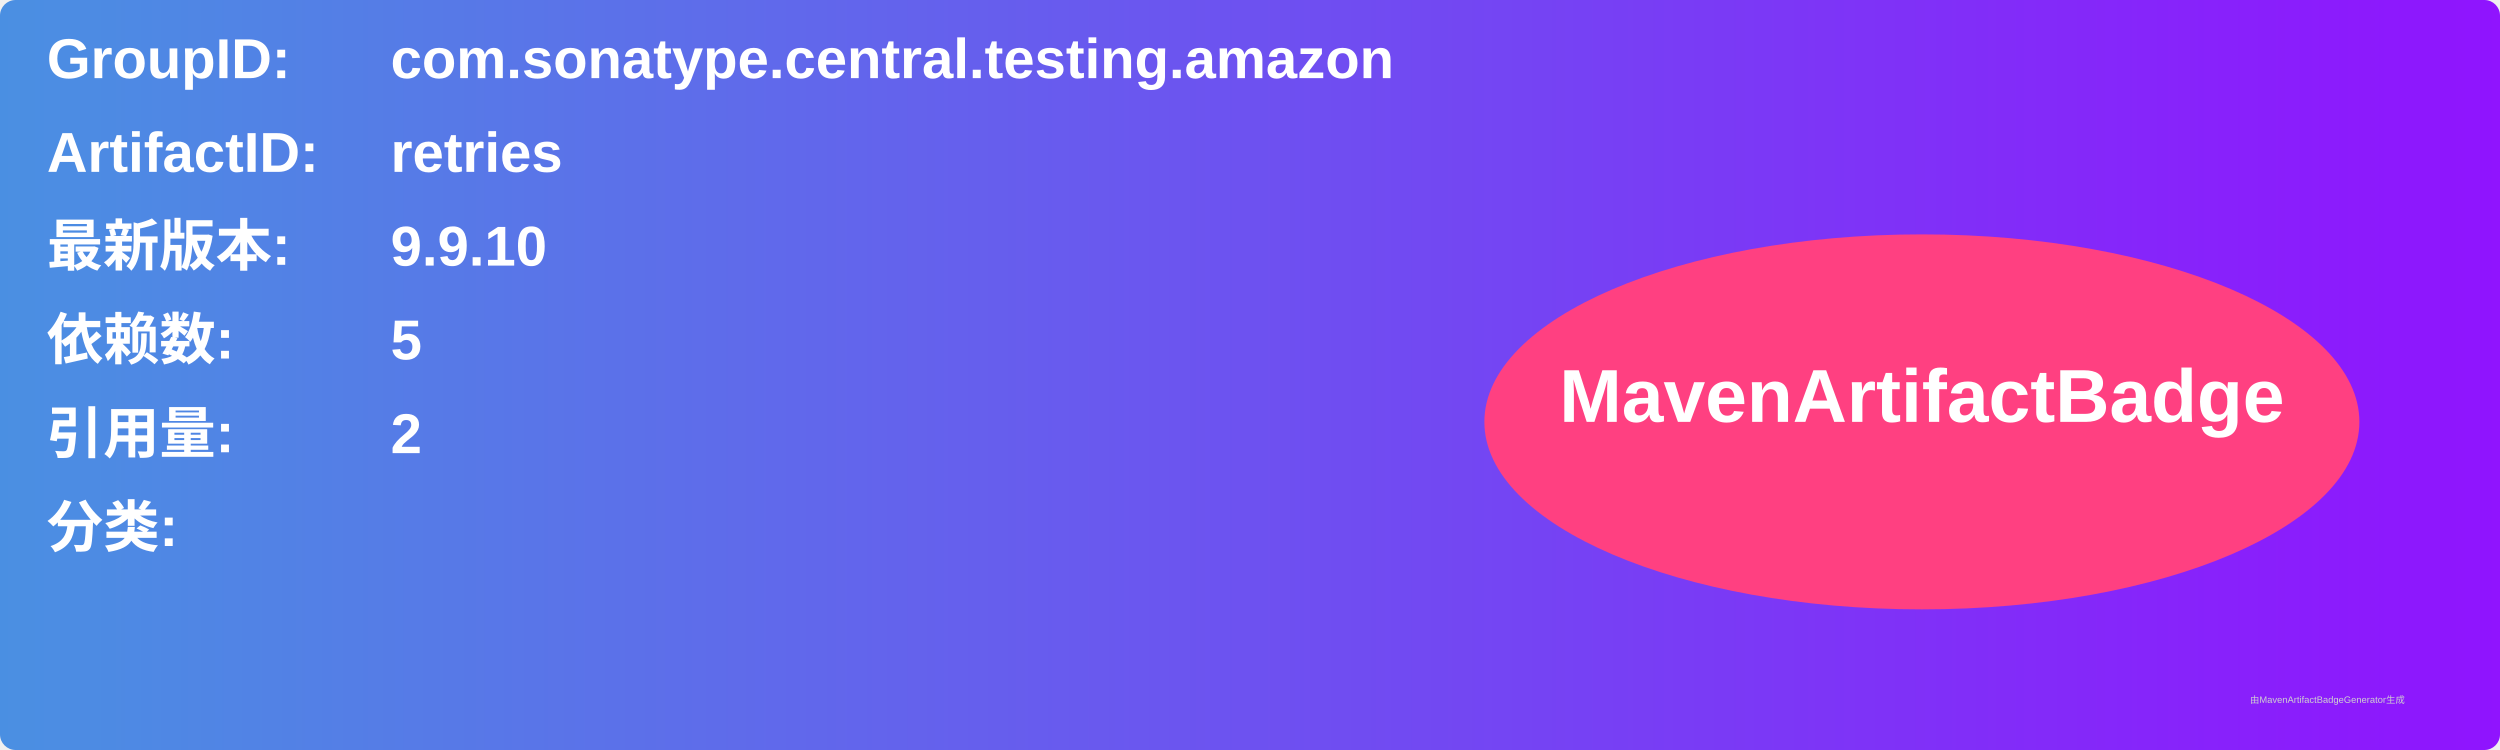
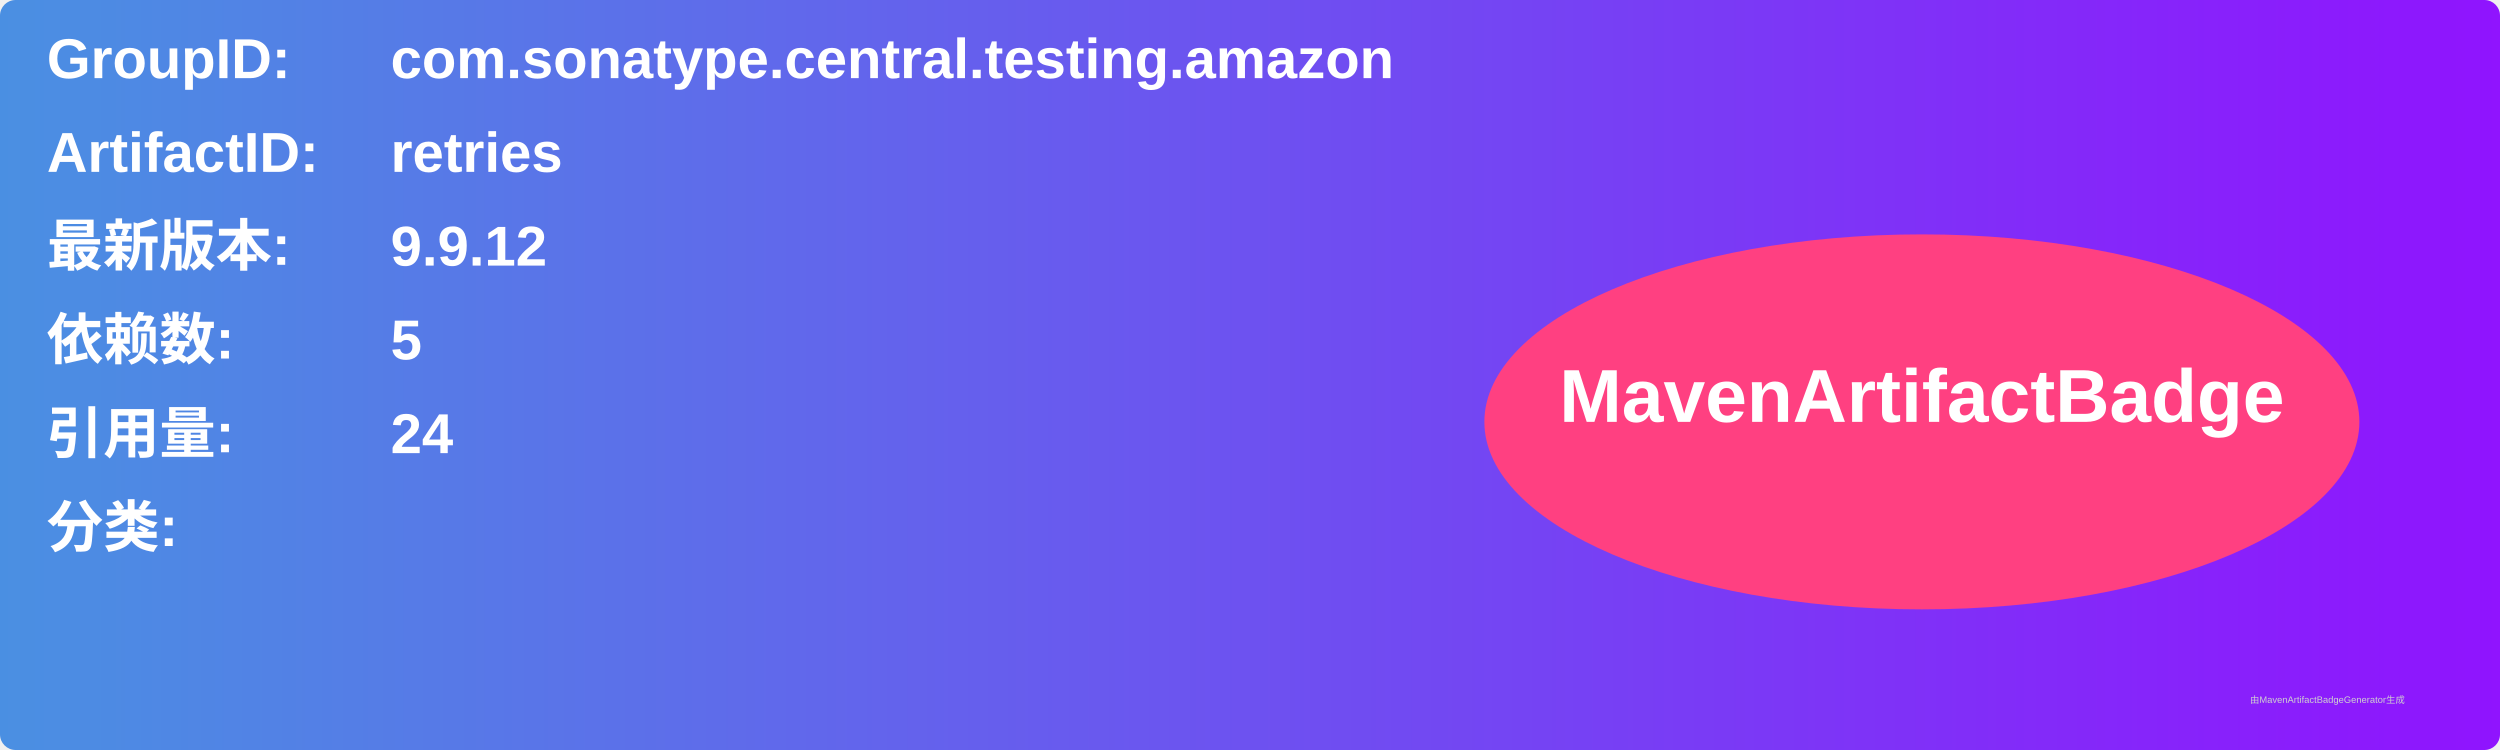
<svg xmlns="http://www.w3.org/2000/svg" width="800" height="240" viewBox="0 0 800 240">
  <linearGradient id="grad" x1="0%" y1="0%" x2="100%" y2="0%">
    <stop offset="0%" stop-color="#4a90e2" />
    <stop offset="100%" stop-color="#9013fe" />
  </linearGradient>
  <rect width="100%" height="100%" rx="5" ry="5" fill="url(#grad)" />
  <g transform="translate(15, 15)">
    <text x="0" y="10" font-family="Arial" font-size="18" fill="white" font-weight="bold" width="260">GroupID:</text>
    <text x="110" y="10" font-family="Arial" font-size="18" fill="white" font-weight="bold" width="460">com.sonatype.central.testing.amazon</text>
    <text x="0" y="40" font-family="Arial" font-size="18" fill="white" font-weight="bold" width="260">ArtifactID:</text>
    <text x="110" y="40" font-family="Arial" font-size="18" fill="white" font-weight="bold" width="460">retries</text>
    <text x="0" y="70" font-family="Arial" font-size="18" fill="white" font-weight="bold">最新版本:</text>
    <text x="110" y="70" font-family="Arial" font-size="18" fill="white" font-weight="bold">
-       <tspan font-weight="bold">9.9.10</tspan>
+       <tspan font-weight="bold">9.9.12</tspan>
    </text>
    <text x="0" y="100" font-family="Arial" font-size="18" fill="white" font-weight="bold">依赖数: </text>
    <text x="110" y="100" font-family="Arial" font-size="18" fill="white">
      <tspan font-weight="bold">5</tspan>
    </text>
    <text x="0" y="130" font-family="Arial" font-size="18" fill="white" font-weight="bold">引用量: </text>
    <text x="110" y="130" font-family="Arial" font-size="18" fill="white">
-       <tspan font-weight="bold">2</tspan>
+       <tspan font-weight="bold">24</tspan>
    </text>
    <text x="0" y="160" font-family="Arial" font-size="18" fill="white" font-weight="bold">分类:</text>
    <text x="10" y="190" font-family="Arial" font-size="10" fill="white">
      <tspan font-weight="bold" />
    </text>
    <ellipse cx="600" cy="120" rx="140" ry="60" fill="#ff4081" />
    <text x="600" y="120" text-anchor="middle" font-family="Arial" font-size="24" fill="white" font-weight="bold">MavenArtifactBadge</text>
  </g>
  <text x="720" y="225" font-family="Arial" font-size="3" fill="#d0d0d0">由MavenArtifactBadgeGenerator生成</text>
</svg>
